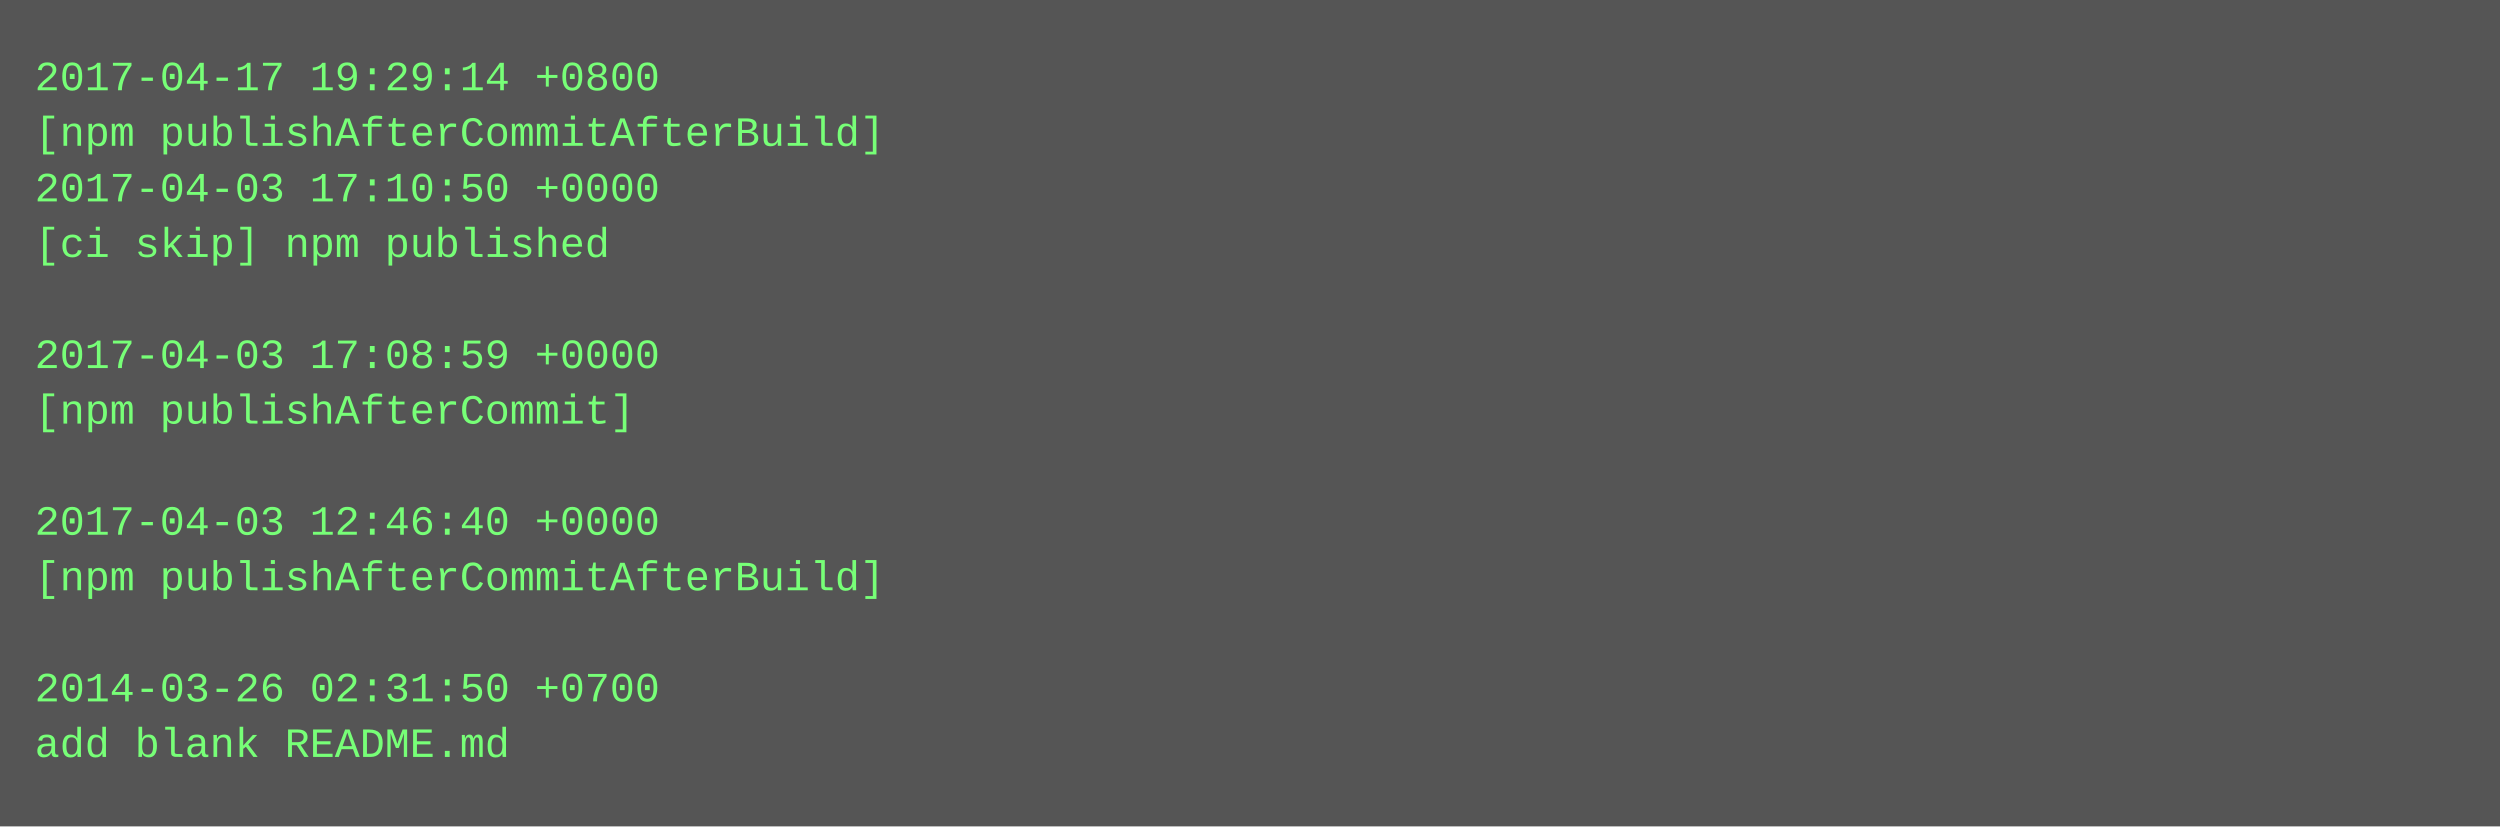
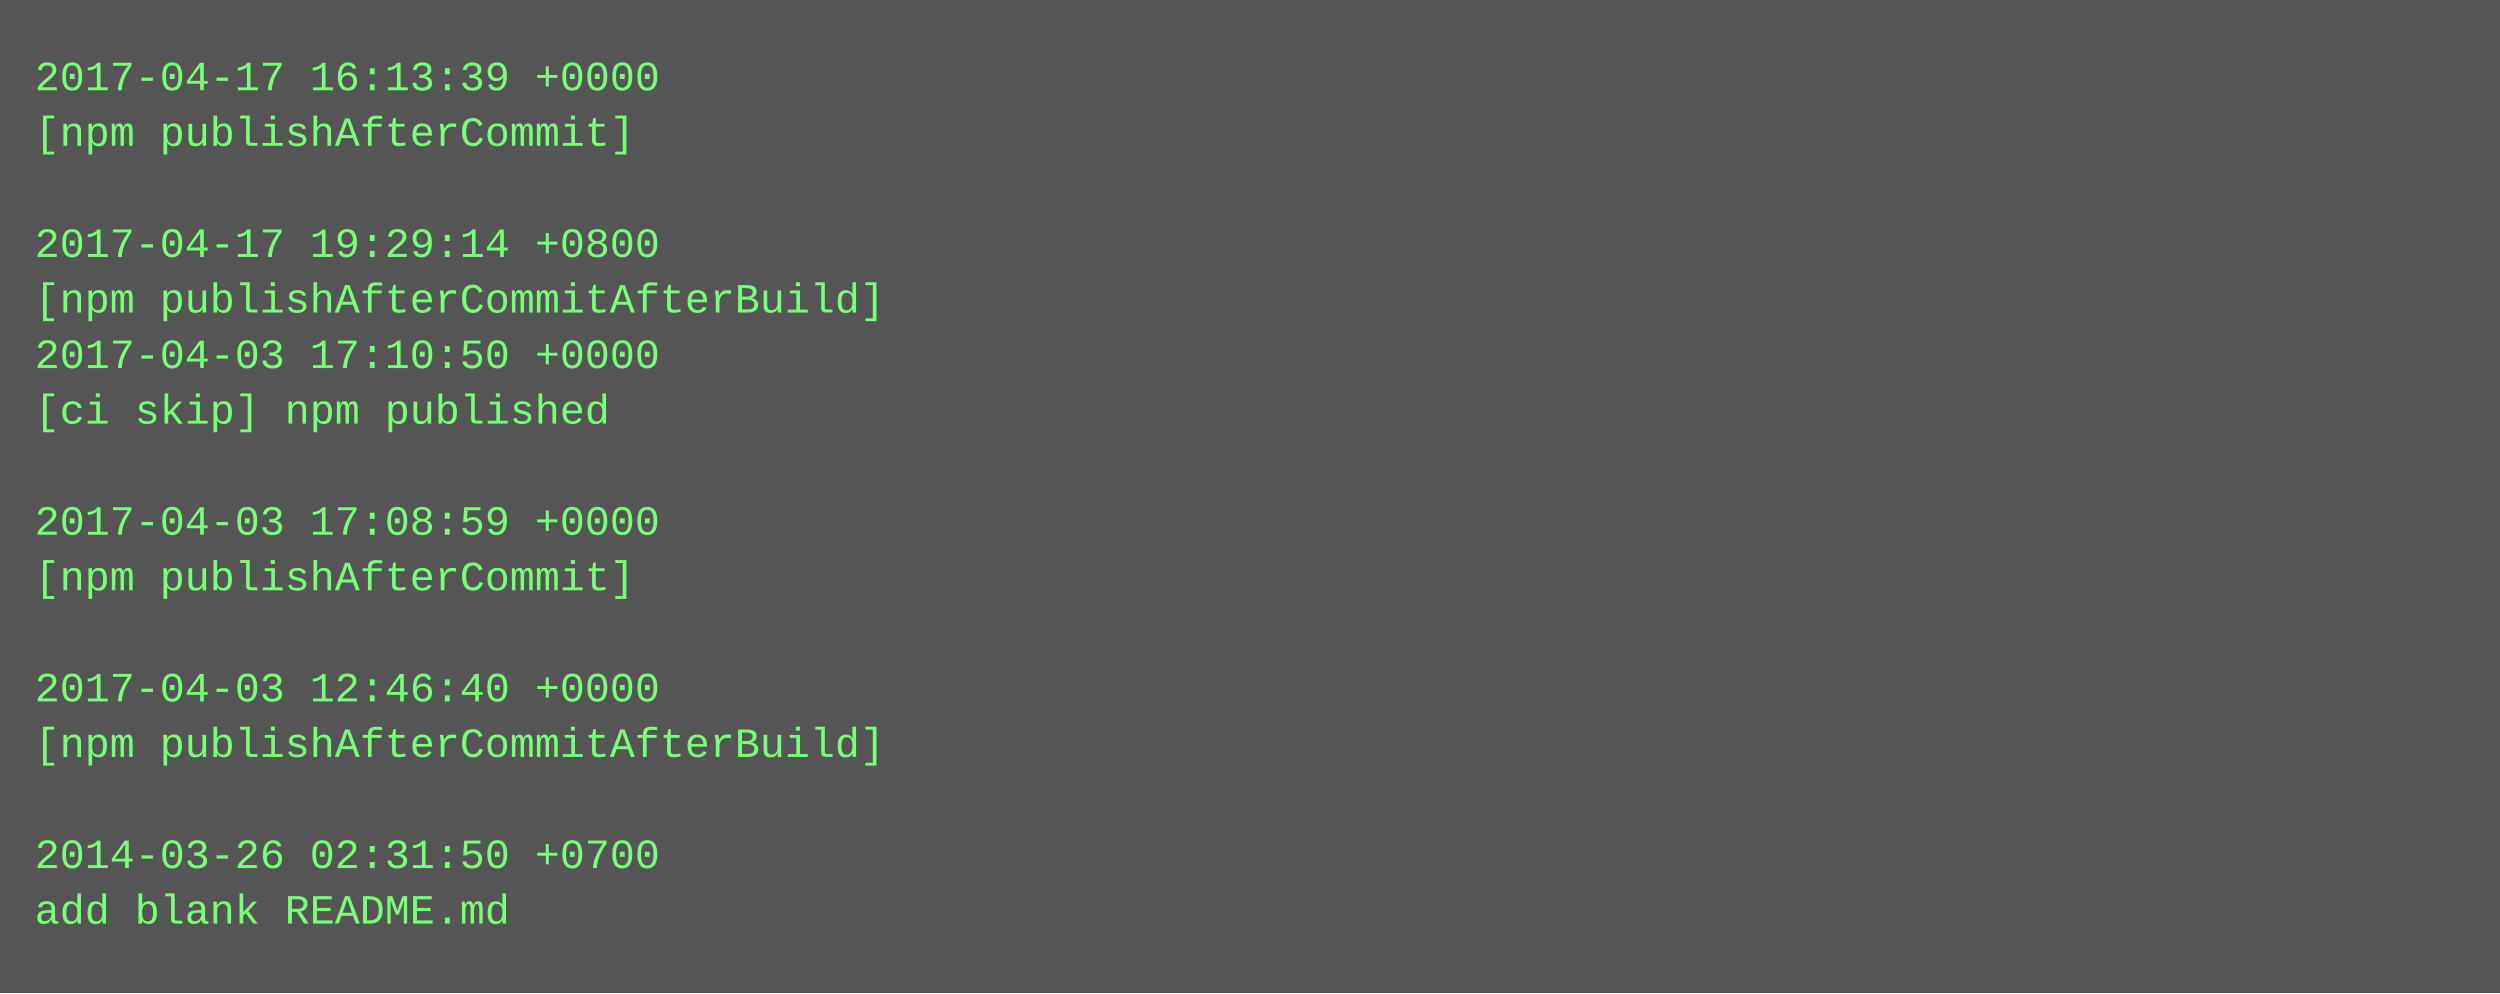
- <svg xmlns="http://www.w3.org/2000/svg" height="238" width="720">
-   <rect height="238" fill="#555" width="720" />
+ <svg xmlns="http://www.w3.org/2000/svg" height="286" width="720">
+   <rect height="286" fill="#555" width="720" />
  <text fill="#7f7" font-family="Courier New" font-size="12" xml:space="preserve">
-     <tspan x="10" y="26">2017-04-17 19:29:14 +0800</tspan>
-     <tspan x="10" y="42">[npm publishAfterCommitAfterBuild]</tspan>
-     <tspan x="10" y="58">2017-04-03 17:10:50 +0000</tspan>
-     <tspan x="10" y="74">[ci skip] npm published</tspan>
-     <tspan x="10" y="90" />
-     <tspan x="10" y="106">2017-04-03 17:08:59 +0000</tspan>
-     <tspan x="10" y="122">[npm publishAfterCommit]</tspan>
+     <tspan x="10" y="26">2017-04-17 16:13:39 +0000</tspan>
+     <tspan x="10" y="42">[npm publishAfterCommit]</tspan>
+     <tspan x="10" y="58" />
+     <tspan x="10" y="74">2017-04-17 19:29:14 +0800</tspan>
+     <tspan x="10" y="90">[npm publishAfterCommitAfterBuild]</tspan>
+     <tspan x="10" y="106">2017-04-03 17:10:50 +0000</tspan>
+     <tspan x="10" y="122">[ci skip] npm published</tspan>
    <tspan x="10" y="138" />
-     <tspan x="10" y="154">2017-04-03 12:46:40 +0000</tspan>
-     <tspan x="10" y="170">[npm publishAfterCommitAfterBuild]</tspan>
+     <tspan x="10" y="154">2017-04-03 17:08:59 +0000</tspan>
+     <tspan x="10" y="170">[npm publishAfterCommit]</tspan>
    <tspan x="10" y="186" />
-     <tspan x="10" y="202">2014-03-26 02:31:50 +0700</tspan>
-     <tspan x="10" y="218">add blank README.md</tspan>
+     <tspan x="10" y="202">2017-04-03 12:46:40 +0000</tspan>
+     <tspan x="10" y="218">[npm publishAfterCommitAfterBuild]</tspan>
+     <tspan x="10" y="234" />
+     <tspan x="10" y="250">2014-03-26 02:31:50 +0700</tspan>
+     <tspan x="10" y="266">add blank README.md</tspan>
  </text>
</svg>
